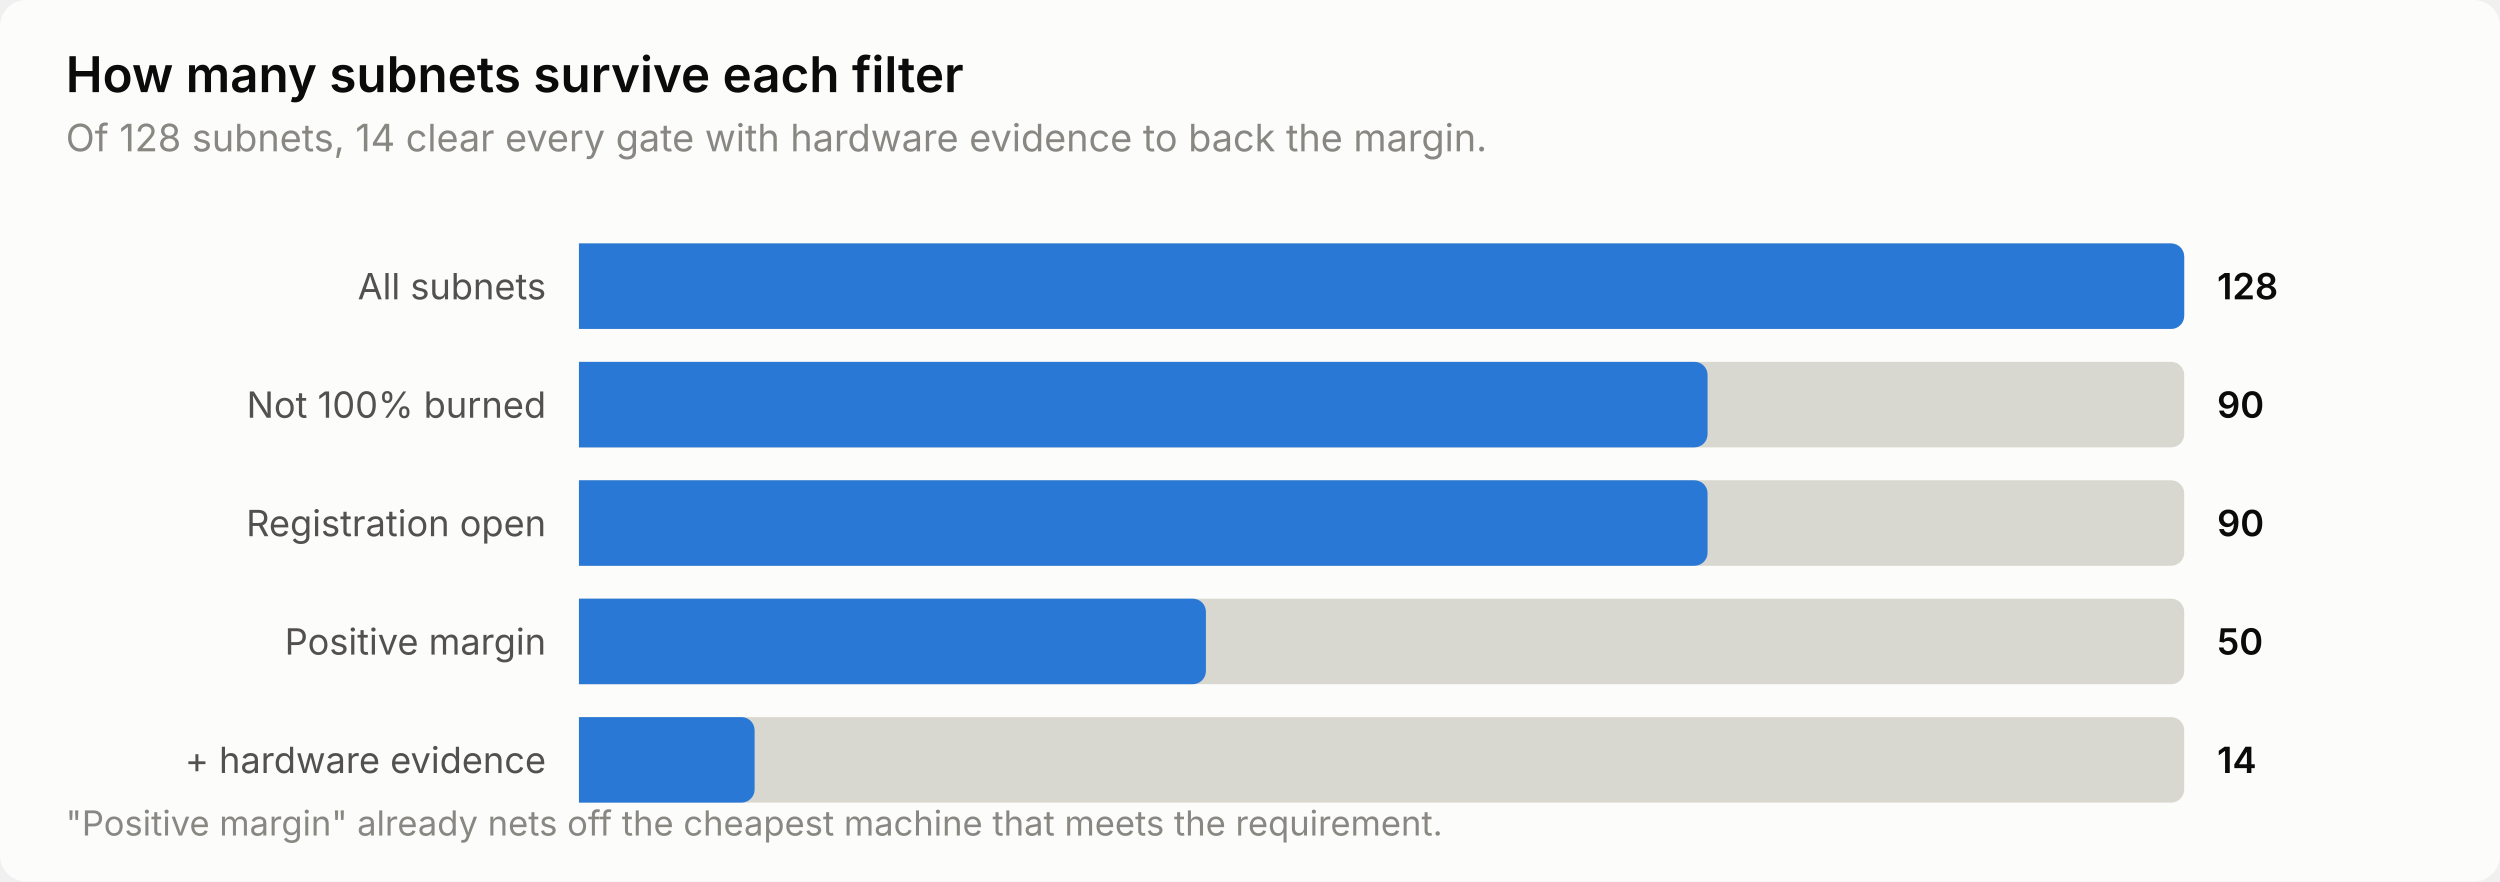
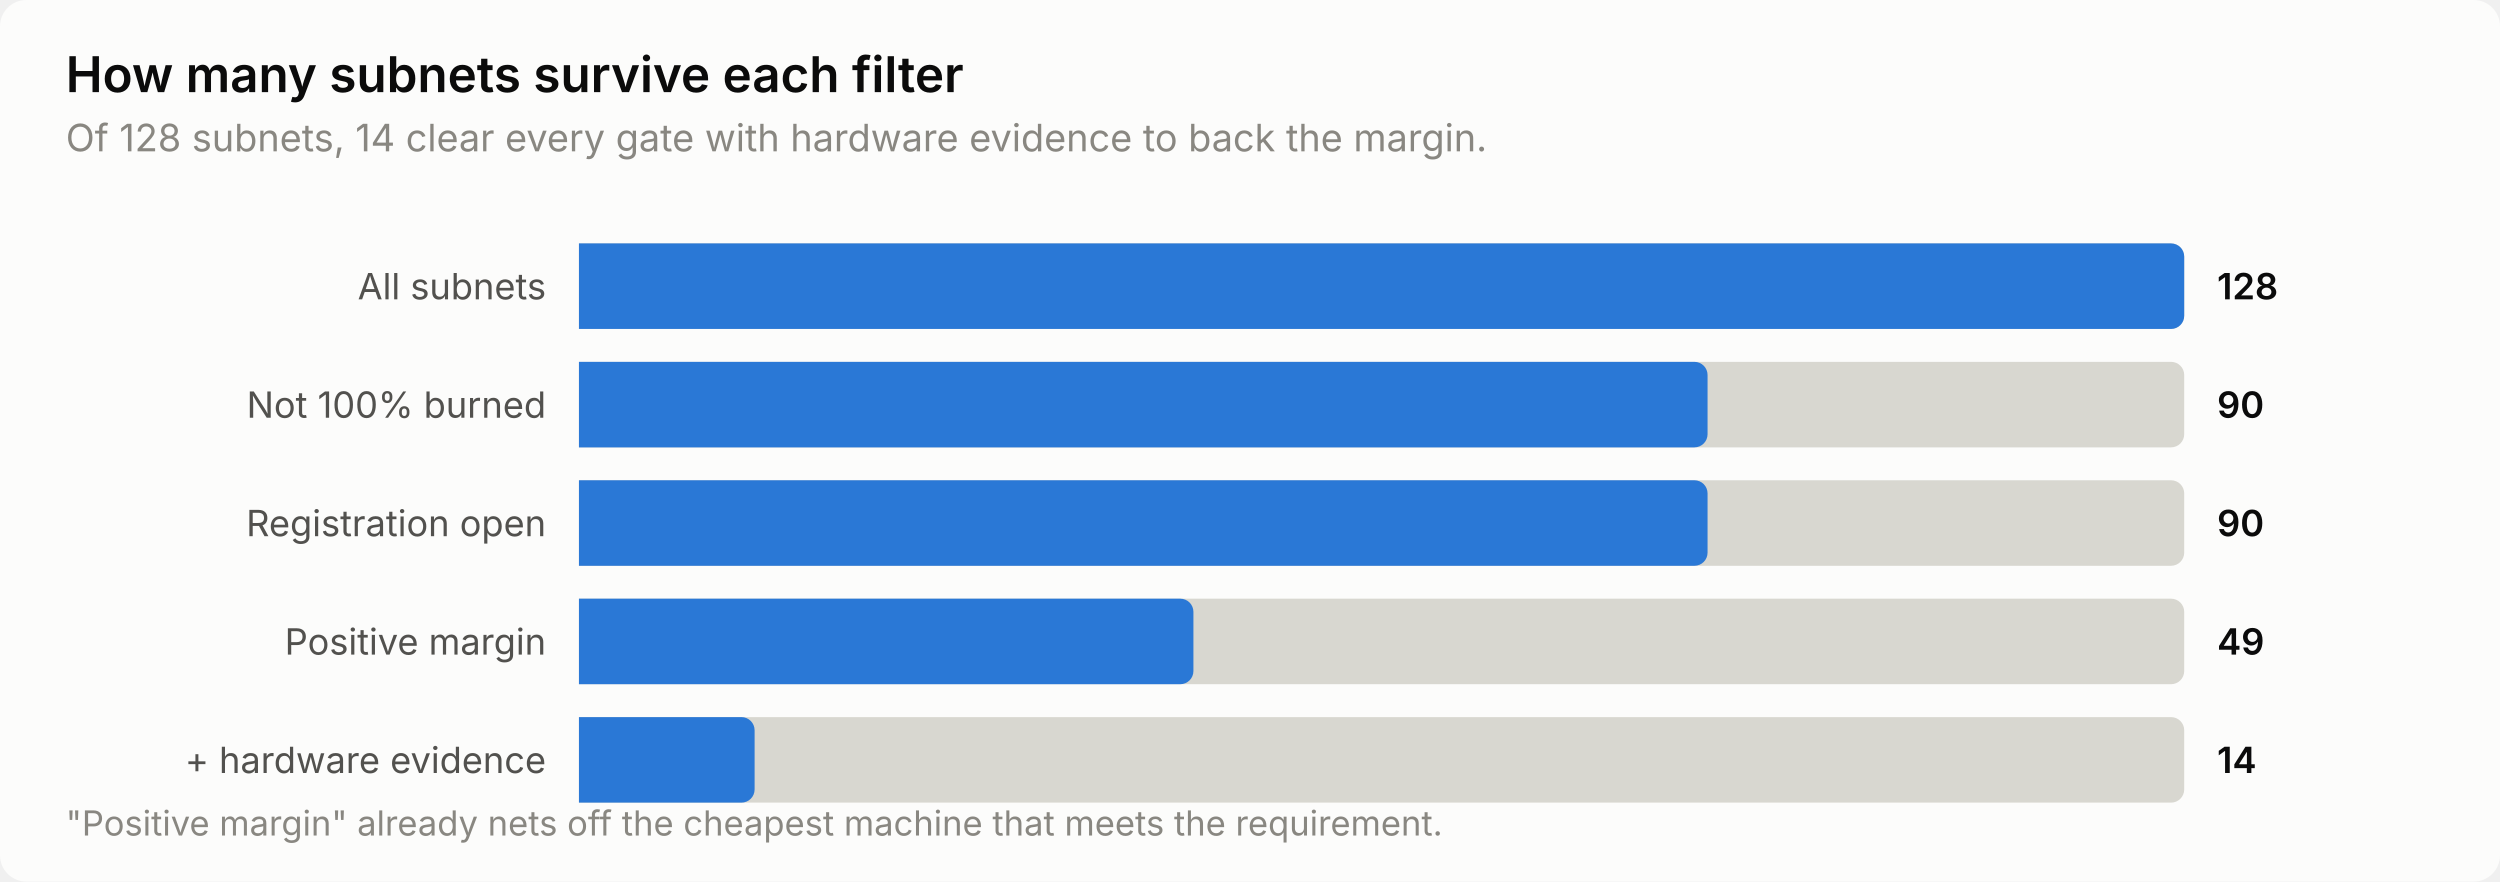
<svg xmlns="http://www.w3.org/2000/svg" width="760" height="268" viewBox="0 0 760 268" role="img" aria-label="How many subnets survive each filter">
  <style>
    text { font-family: system-ui, -apple-system, 'Segoe UI', sans-serif; }
    .t-title { font-size: 15px; font-weight: 600; }
    .t-sub { font-size: 11.5px; }
    .t-lab { font-size: 11px; }
    .t-val { font-size: 11px; font-weight: 600; font-variant-numeric: tabular-nums; }
    .t-tick { font-size: 10.5px; font-variant-numeric: tabular-nums; }

    .surface { fill: #fcfcfb; }
    .ink { fill: #0b0b0b; }
    .ink2 { fill: #52514e; }
    .muted { fill: #898781; }
    .grid { stroke: #e1e0d9; }
    .axis { stroke: #c3c2b7; }
    .accent { fill: #2a78d6; }
    .critical { fill: #d03b3b; }
    .deemph { fill: #d8d7d0; }

    @media (prefers-color-scheme: dark) {
      .surface { fill: #1a1a19; }
      .ink { fill: #ffffff; }
      .ink2 { fill: #c3c2b7; }
      .muted { fill: #898781; }
      .grid { stroke: #2c2c2a; }
      .axis { stroke: #383835; }
      .accent { fill: #3987e5; }
      .deemph { fill: #3a3a37; }
    }
</style>
  <rect class="surface" width="760" height="268" rx="8" />
  <text class="ink t-title" x="20" y="28">How many subnets survive each filter</text>
  <text class="muted t-sub" x="20" y="46">Of 128 subnets, 14 clear every gate with hardware evidence to back the margin.</text>
  <text class="ink2 t-lab" x="166" y="91" text-anchor="end">All subnets</text>
  <path class="deemph" d="M176.0,74.0 H660.0 a4.0,4.0 0 0 1 4.0,4.0 V96.0 a4.0,4.0 0 0 1 -4.0,4.0 H176.0 Z" />
  <path class="accent" d="M176.0,74.0 H660.0 a4.0,4.0 0 0 1 4.0,4.0 V96.0 a4.0,4.0 0 0 1 -4.0,4.0 H176.0 Z" />
  <text class="ink t-val" x="674" y="91">128</text>
  <text class="ink2 t-lab" x="166" y="127" text-anchor="end">Not 100% burned</text>
  <path class="deemph" d="M176.0,110.0 H660.0 a4.0,4.0 0 0 1 4.0,4.0 V132.0 a4.0,4.0 0 0 1 -4.0,4.0 H176.0 Z" />
  <path class="accent" d="M176.0,110.0 H515.1 a4.0,4.0 0 0 1 4.0,4.0 V132.0 a4.0,4.0 0 0 1 -4.0,4.0 H176.0 Z" />
  <text class="ink t-val" x="674" y="127">90</text>
  <text class="ink2 t-lab" x="166" y="163" text-anchor="end">Registration open</text>
  <path class="deemph" d="M176.0,146.0 H660.0 a4.0,4.0 0 0 1 4.0,4.0 V168.0 a4.0,4.0 0 0 1 -4.0,4.0 H176.0 Z" />
  <path class="accent" d="M176.0,146.0 H515.1 a4.0,4.0 0 0 1 4.0,4.0 V168.0 a4.0,4.0 0 0 1 -4.0,4.0 H176.0 Z" />
  <text class="ink t-val" x="674" y="163">90</text>
  <text class="ink2 t-lab" x="166" y="199" text-anchor="end">Positive margin</text>
  <path class="deemph" d="M176.0,182.0 H660.0 a4.0,4.0 0 0 1 4.0,4.0 V204.0 a4.0,4.0 0 0 1 -4.0,4.0 H176.0 Z" />
-   <path class="accent" d="M176.0,182.0 H362.6 a4.0,4.0 0 0 1 4.0,4.0 V204.0 a4.0,4.0 0 0 1 -4.0,4.0 H176.0 Z" />
-   <text class="ink t-val" x="674" y="199">50</text>
+   <path class="accent" d="M176.0,182.0 H358.8 a4.0,4.0 0 0 1 4.0,4.0 V204.0 a4.0,4.0 0 0 1 -4.0,4.0 H176.0 Z" />
+   <text class="ink t-val" x="674" y="199">49</text>
  <text class="ink2 t-lab" x="166" y="235" text-anchor="end">+ hardware evidence</text>
  <path class="deemph" d="M176.0,218.0 H660.0 a4.0,4.0 0 0 1 4.0,4.0 V240.0 a4.0,4.0 0 0 1 -4.0,4.0 H176.0 Z" />
  <path class="accent" d="M176.0,218.0 H225.4 a4.0,4.0 0 0 1 4.0,4.0 V240.0 a4.0,4.0 0 0 1 -4.0,4.0 H176.0 Z" />
  <text class="ink t-val" x="674" y="235">14</text>
  <text class="muted t-tick" x="20" y="254">"Positive margin" already nets off the cheapest machine that meets the requirement.</text>
</svg>
